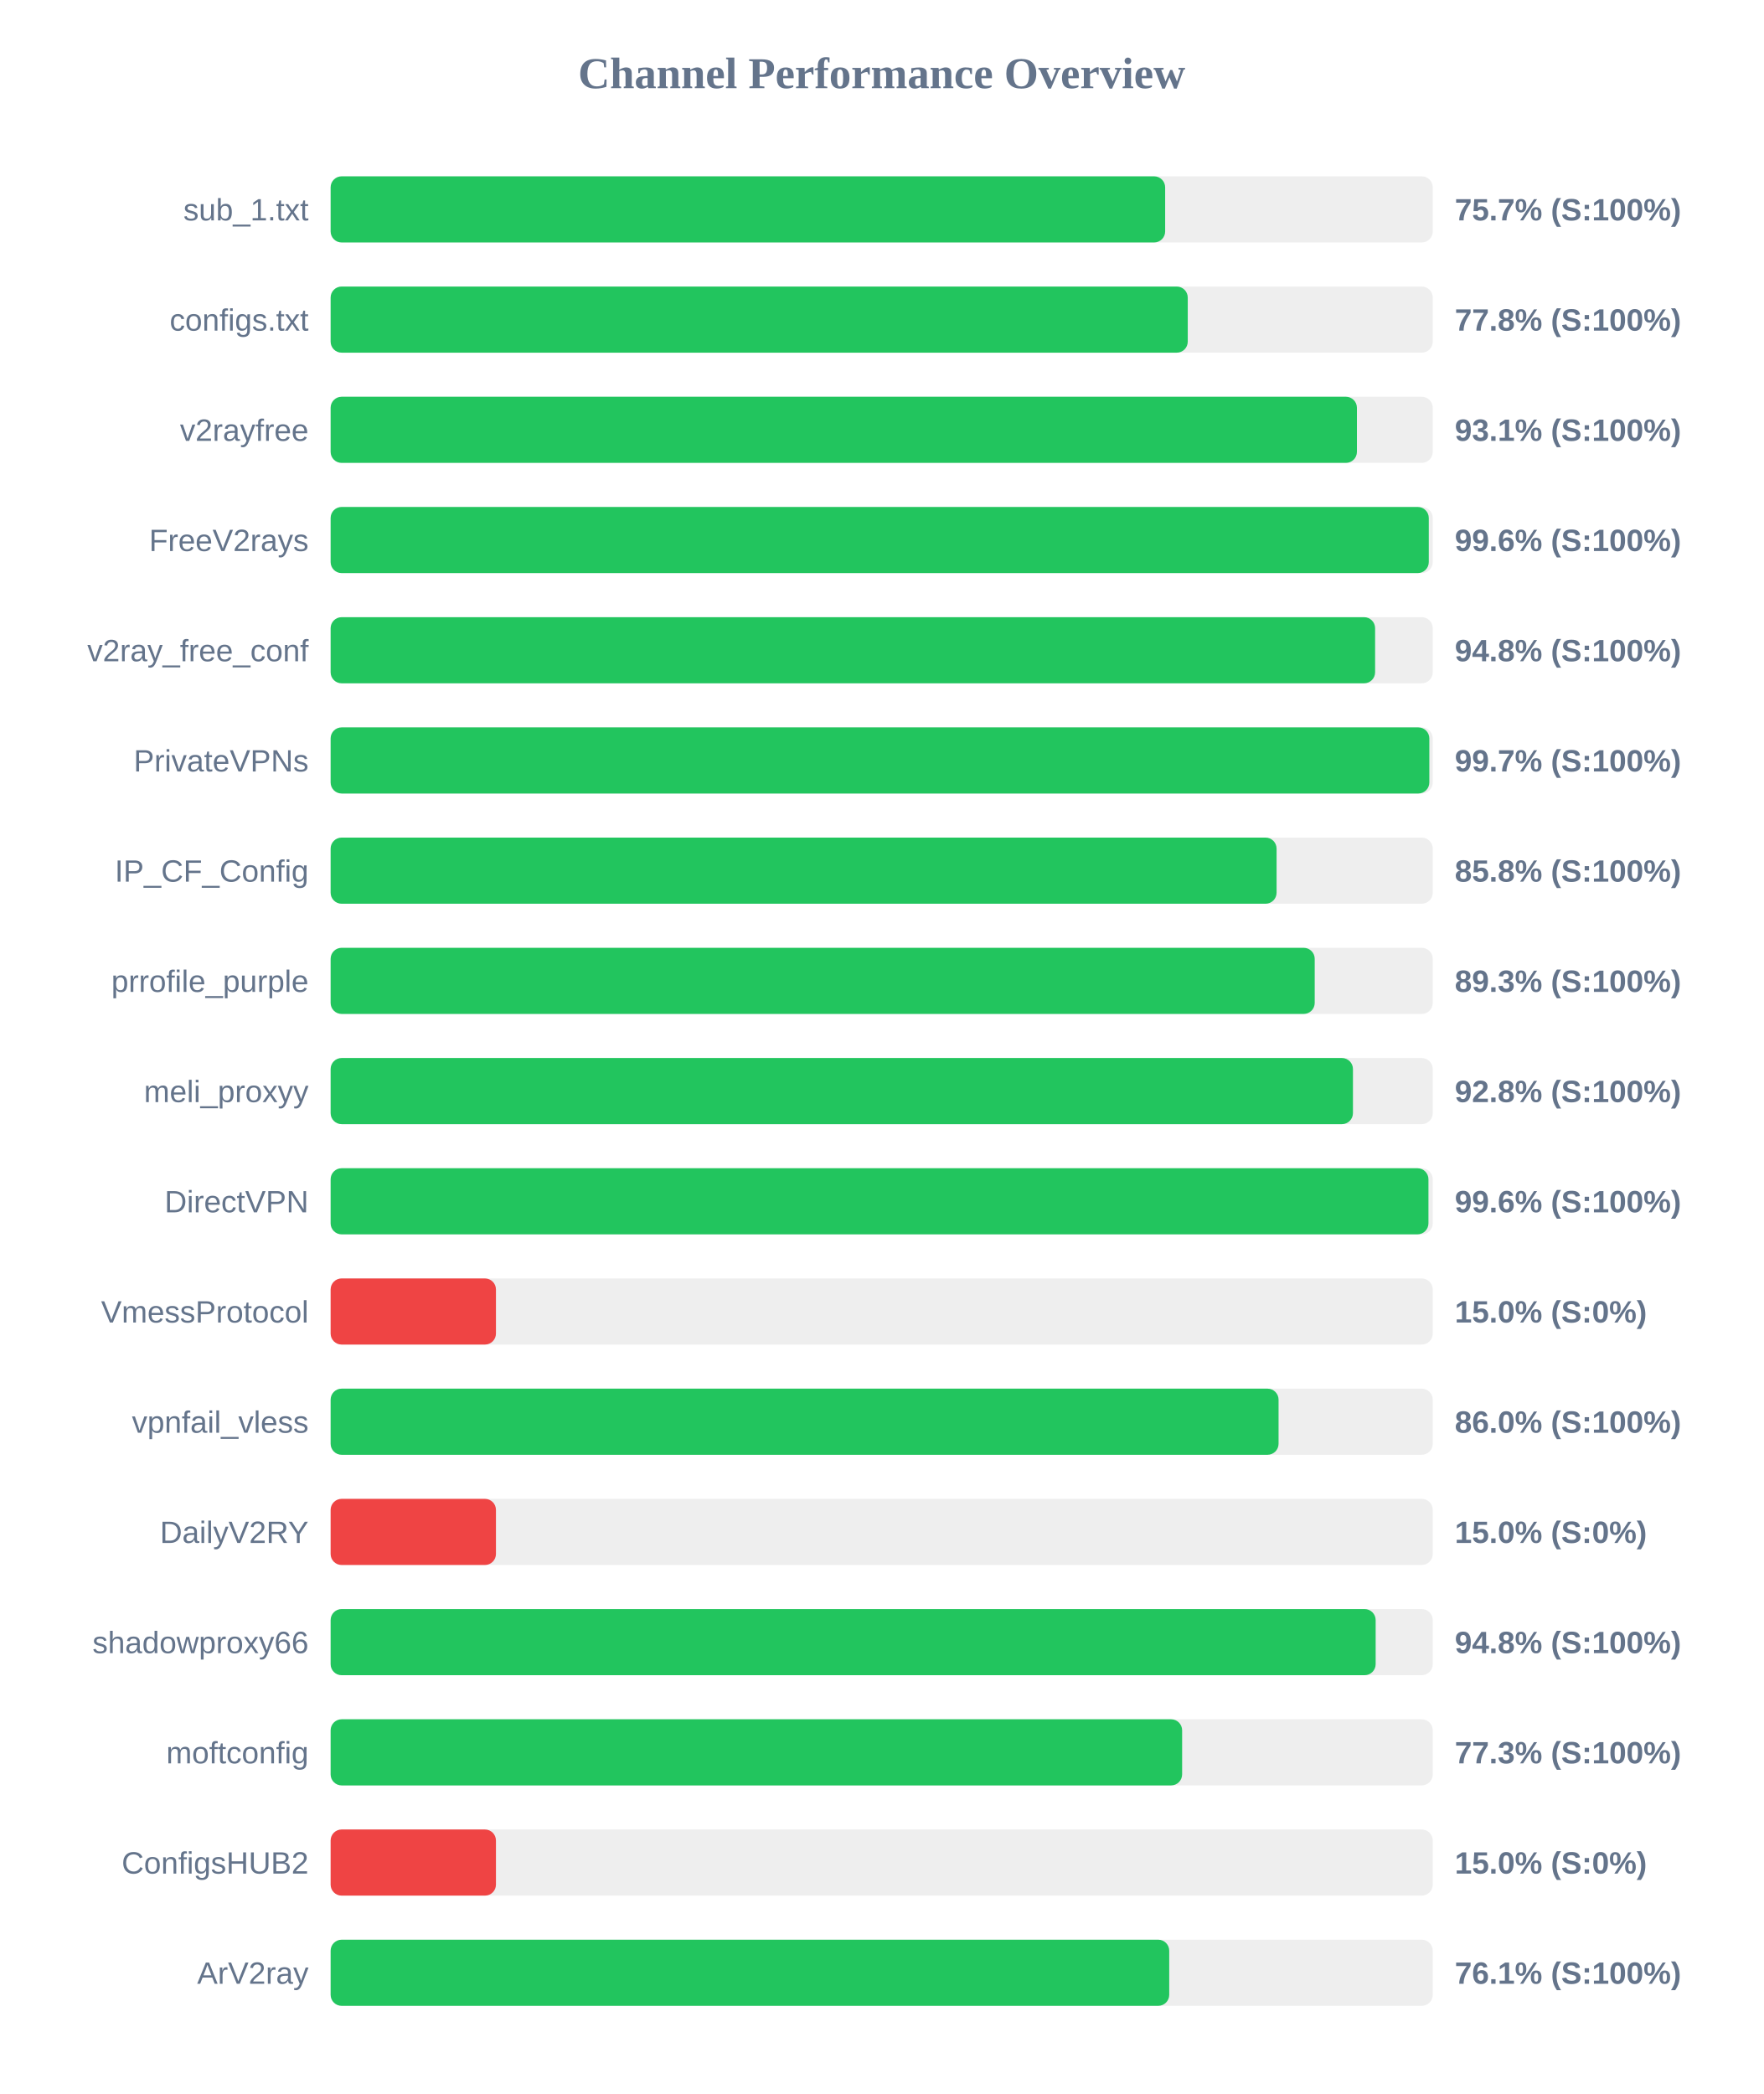
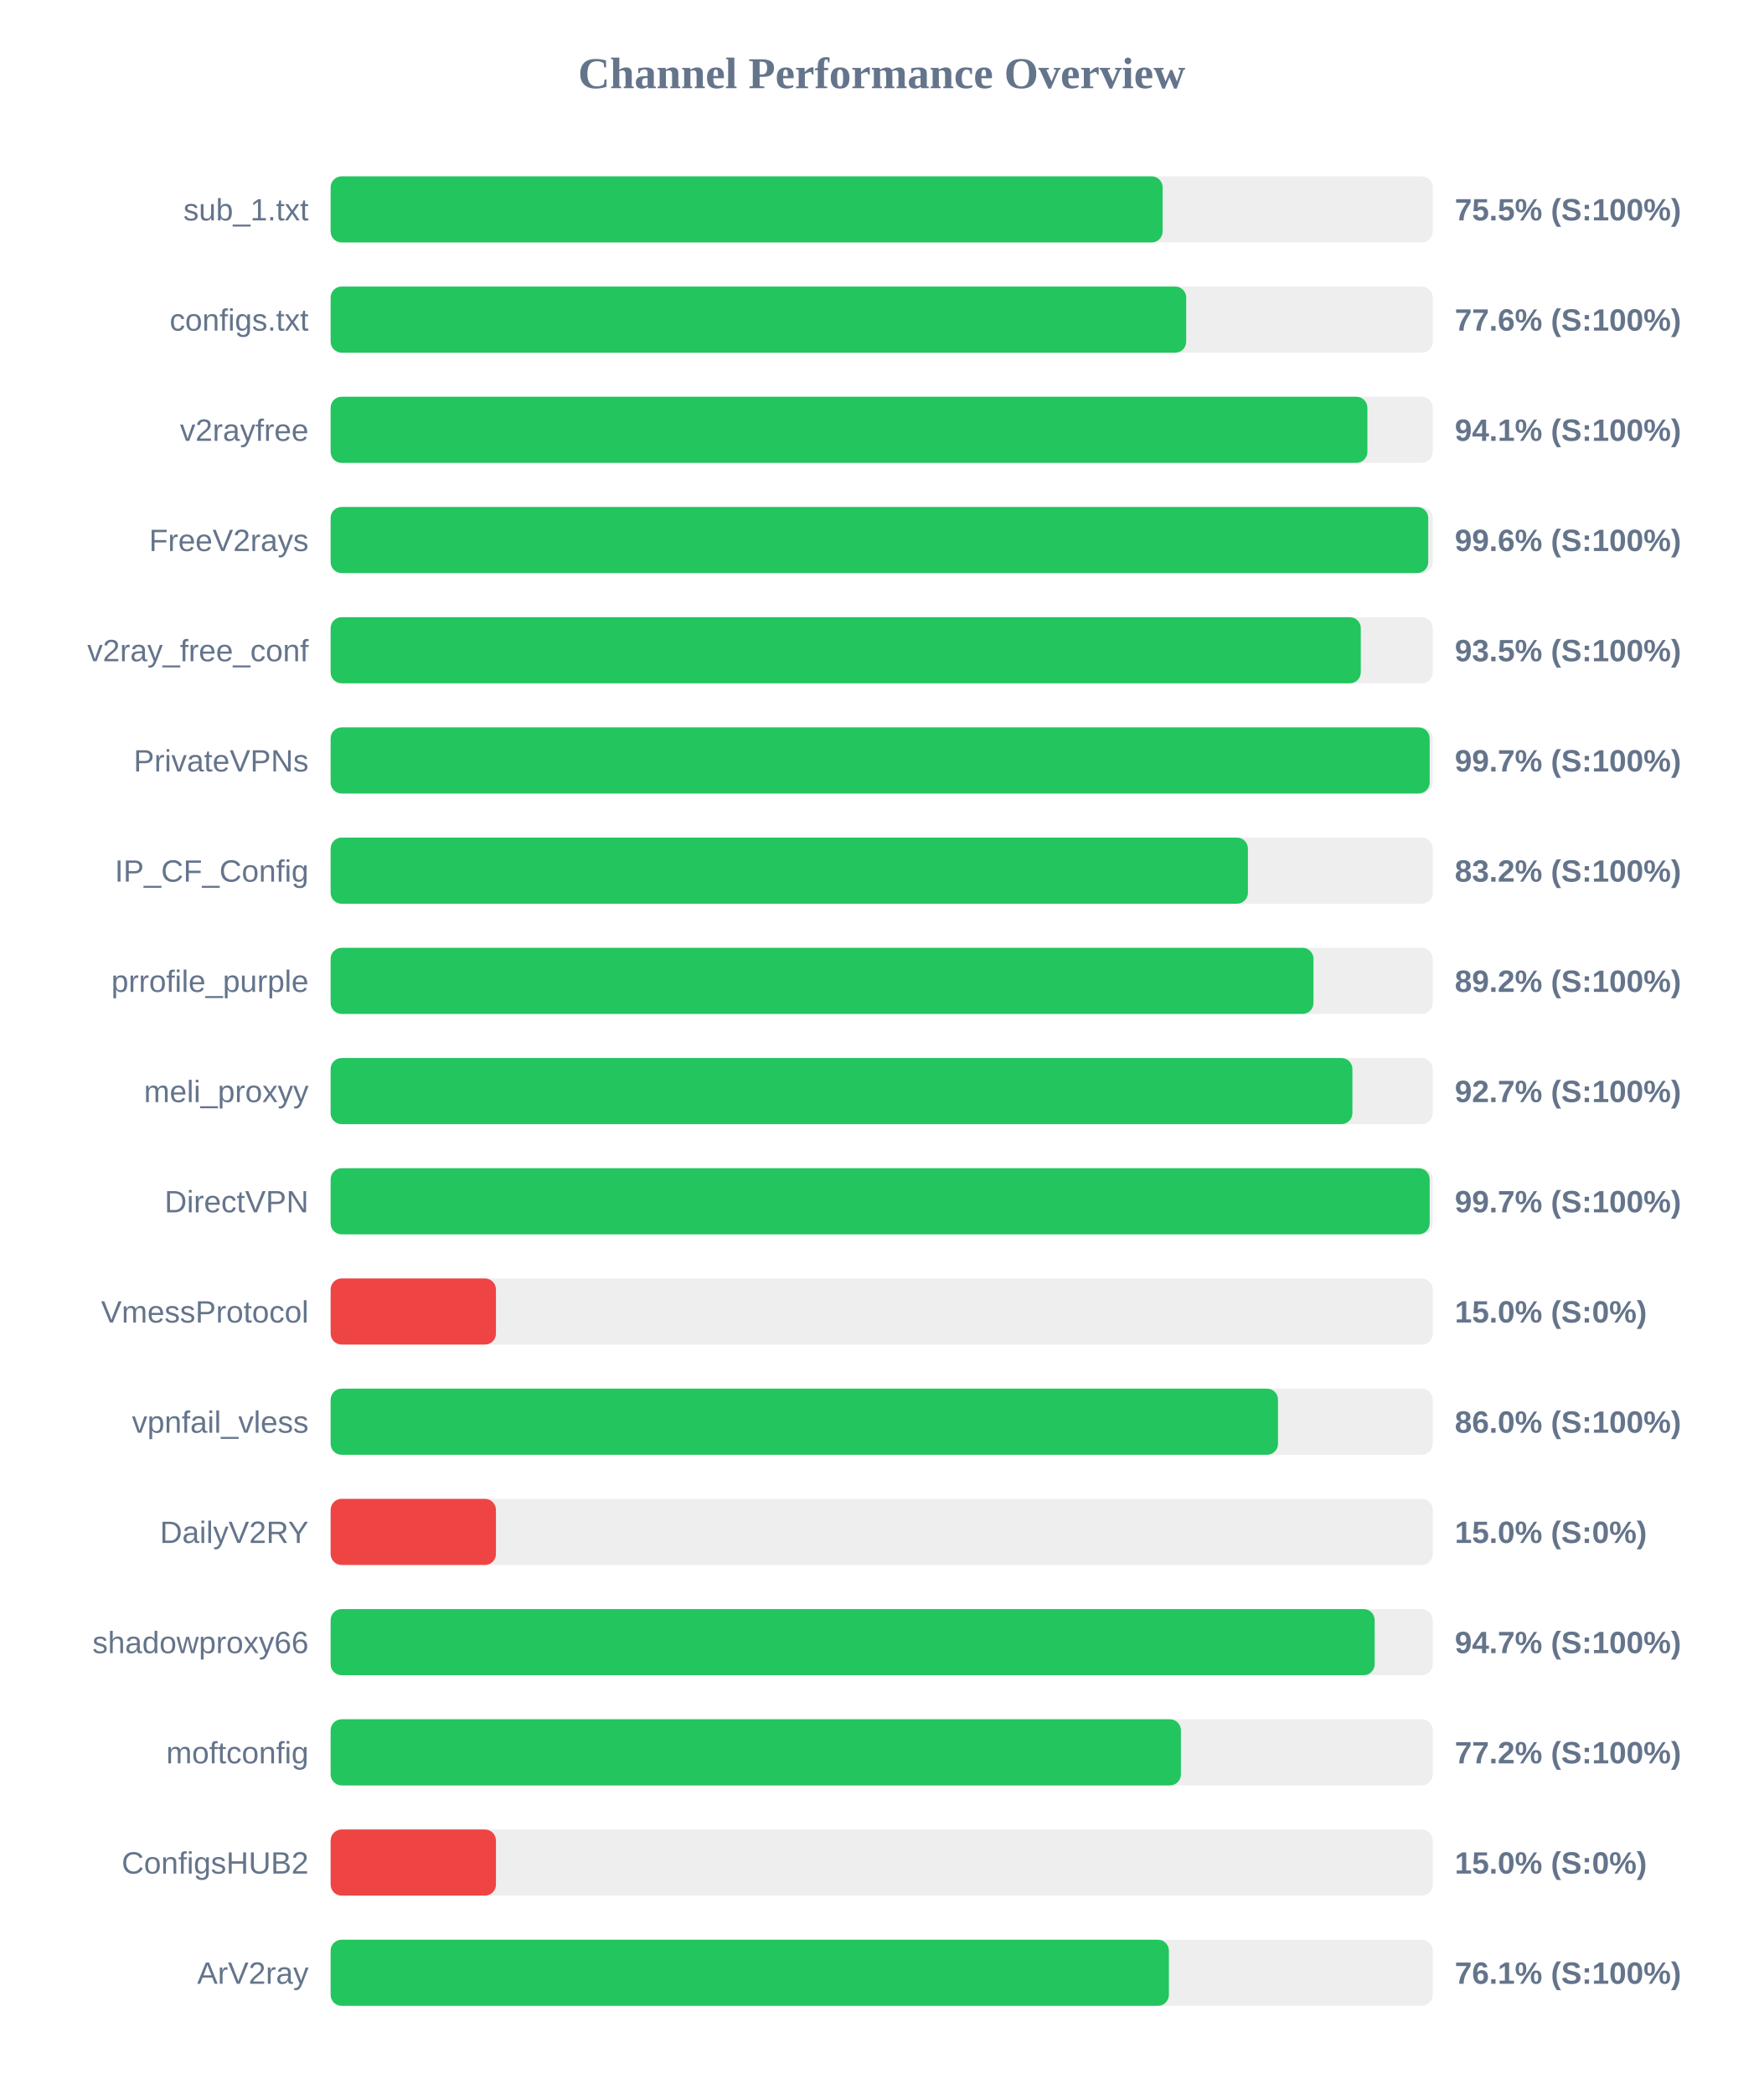
<svg xmlns="http://www.w3.org/2000/svg" width="800" height="950" version="1.1">
  <style>
        .row { font: 14px Arial; fill: #64748b; }
        .score { font: bold 14px Arial; fill: #64748b; }
    </style>
  <text x="400" y="40" text-anchor="middle" font-size="20px" font-weight="bold" fill="#64748b">Channel Performance Overview</text>
  <rect x="150" y="80" width="500" height="30" fill="#eee" rx="5" />
-   <rect x="150" y="80" width="378.6" height="30" fill="#22c55e" rx="5" />
+   <rect x="150" y="80" width="377.45" height="30" fill="#22c55e" rx="5" />
  <text x="140" y="100" text-anchor="end" class="row">sub_1.txt</text>
-   <text x="660" y="100" text-anchor="start" class="score">75.7% (S:100%)</text>
+   <text x="660" y="100" text-anchor="start" class="score">75.5% (S:100%)</text>
  <rect x="150" y="130" width="500" height="30" fill="#eee" rx="5" />
-   <rect x="150" y="130" width="388.85" height="30" fill="#22c55e" rx="5" />
+   <rect x="150" y="130" width="388.15" height="30" fill="#22c55e" rx="5" />
  <text x="140" y="150" text-anchor="end" class="row">configs.txt</text>
-   <text x="660" y="150" text-anchor="start" class="score">77.8% (S:100%)</text>
+   <text x="660" y="150" text-anchor="start" class="score">77.6% (S:100%)</text>
  <rect x="150" y="180" width="500" height="30" fill="#eee" rx="5" />
-   <rect x="150" y="180" width="465.6" height="30" fill="#22c55e" rx="5" />
+   <rect x="150" y="180" width="470.35" height="30" fill="#22c55e" rx="5" />
  <text x="140" y="200" text-anchor="end" class="row">v2rayfree</text>
-   <text x="660" y="200" text-anchor="start" class="score">93.1% (S:100%)</text>
+   <text x="660" y="200" text-anchor="start" class="score">94.1% (S:100%)</text>
  <rect x="150" y="230" width="500" height="30" fill="#eee" rx="5" />
-   <rect x="150" y="230" width="498.2" height="30" fill="#22c55e" rx="5" />
+   <rect x="150" y="230" width="497.95" height="30" fill="#22c55e" rx="5" />
  <text x="140" y="250" text-anchor="end" class="row">FreeV2rays</text>
  <text x="660" y="250" text-anchor="start" class="score">99.6% (S:100%)</text>
  <rect x="150" y="280" width="500" height="30" fill="#eee" rx="5" />
-   <rect x="150" y="280" width="473.85" height="30" fill="#22c55e" rx="5" />
+   <rect x="150" y="280" width="467.35" height="30" fill="#22c55e" rx="5" />
  <text x="140" y="300" text-anchor="end" class="row">v2ray_free_conf</text>
-   <text x="660" y="300" text-anchor="start" class="score">94.8% (S:100%)</text>
+   <text x="660" y="300" text-anchor="start" class="score">93.5% (S:100%)</text>
  <rect x="150" y="330" width="500" height="30" fill="#eee" rx="5" />
-   <rect x="150" y="330" width="498.45" height="30" fill="#22c55e" rx="5" />
+   <rect x="150" y="330" width="498.6" height="30" fill="#22c55e" rx="5" />
  <text x="140" y="350" text-anchor="end" class="row">PrivateVPNs</text>
  <text x="660" y="350" text-anchor="start" class="score">99.7% (S:100%)</text>
  <rect x="150" y="380" width="500" height="30" fill="#eee" rx="5" />
-   <rect x="150" y="380" width="429.15" height="30" fill="#22c55e" rx="5" />
+   <rect x="150" y="380" width="416.15" height="30" fill="#22c55e" rx="5" />
  <text x="140" y="400" text-anchor="end" class="row">IP_CF_Config</text>
-   <text x="660" y="400" text-anchor="start" class="score">85.8% (S:100%)</text>
+   <text x="660" y="400" text-anchor="start" class="score">83.2% (S:100%)</text>
  <rect x="150" y="430" width="500" height="30" fill="#eee" rx="5" />
-   <rect x="150" y="430" width="446.45" height="30" fill="#22c55e" rx="5" />
+   <rect x="150" y="430" width="445.9" height="30" fill="#22c55e" rx="5" />
  <text x="140" y="450" text-anchor="end" class="row">prrofile_purple</text>
-   <text x="660" y="450" text-anchor="start" class="score">89.3% (S:100%)</text>
+   <text x="660" y="450" text-anchor="start" class="score">89.2% (S:100%)</text>
  <rect x="150" y="480" width="500" height="30" fill="#eee" rx="5" />
-   <rect x="150" y="480" width="463.8" height="30" fill="#22c55e" rx="5" />
+   <rect x="150" y="480" width="463.55" height="30" fill="#22c55e" rx="5" />
  <text x="140" y="500" text-anchor="end" class="row">meli_proxyy</text>
-   <text x="660" y="500" text-anchor="start" class="score">92.8% (S:100%)</text>
+   <text x="660" y="500" text-anchor="start" class="score">92.7% (S:100%)</text>
  <rect x="150" y="530" width="500" height="30" fill="#eee" rx="5" />
-   <rect x="150" y="530" width="498.05" height="30" fill="#22c55e" rx="5" />
+   <rect x="150" y="530" width="498.6" height="30" fill="#22c55e" rx="5" />
  <text x="140" y="550" text-anchor="end" class="row">DirectVPN</text>
-   <text x="660" y="550" text-anchor="start" class="score">99.6% (S:100%)</text>
+   <text x="660" y="550" text-anchor="start" class="score">99.7% (S:100%)</text>
  <rect x="150" y="580" width="500" height="30" fill="#eee" rx="5" />
  <rect x="150" y="580" width="75.0" height="30" fill="#ef4444" rx="5" />
  <text x="140" y="600" text-anchor="end" class="row">VmessProtocol</text>
  <text x="660" y="600" text-anchor="start" class="score">15.0% (S:0%)</text>
  <rect x="150" y="630" width="500" height="30" fill="#eee" rx="5" />
-   <rect x="150" y="630" width="430.05" height="30" fill="#22c55e" rx="5" />
+   <rect x="150" y="630" width="429.8" height="30" fill="#22c55e" rx="5" />
  <text x="140" y="650" text-anchor="end" class="row">vpnfail_vless</text>
  <text x="660" y="650" text-anchor="start" class="score">86.0% (S:100%)</text>
  <rect x="150" y="680" width="500" height="30" fill="#eee" rx="5" />
  <rect x="150" y="680" width="75.0" height="30" fill="#ef4444" rx="5" />
  <text x="140" y="700" text-anchor="end" class="row">DailyV2RY</text>
  <text x="660" y="700" text-anchor="start" class="score">15.0% (S:0%)</text>
  <rect x="150" y="730" width="500" height="30" fill="#eee" rx="5" />
-   <rect x="150" y="730" width="474.1" height="30" fill="#22c55e" rx="5" />
+   <rect x="150" y="730" width="473.65" height="30" fill="#22c55e" rx="5" />
  <text x="140" y="750" text-anchor="end" class="row">shadowproxy66</text>
-   <text x="660" y="750" text-anchor="start" class="score">94.8% (S:100%)</text>
+   <text x="660" y="750" text-anchor="start" class="score">94.7% (S:100%)</text>
  <rect x="150" y="780" width="500" height="30" fill="#eee" rx="5" />
-   <rect x="150" y="780" width="386.3" height="30" fill="#22c55e" rx="5" />
+   <rect x="150" y="780" width="385.75" height="30" fill="#22c55e" rx="5" />
  <text x="140" y="800" text-anchor="end" class="row">moftconfig</text>
-   <text x="660" y="800" text-anchor="start" class="score">77.3% (S:100%)</text>
+   <text x="660" y="800" text-anchor="start" class="score">77.2% (S:100%)</text>
  <rect x="150" y="830" width="500" height="30" fill="#eee" rx="5" />
  <rect x="150" y="830" width="75.0" height="30" fill="#ef4444" rx="5" />
  <text x="140" y="850" text-anchor="end" class="row">ConfigsHUB2</text>
  <text x="660" y="850" text-anchor="start" class="score">15.0% (S:0%)</text>
  <rect x="150" y="880" width="500" height="30" fill="#eee" rx="5" />
-   <rect x="150" y="880" width="380.45" height="30" fill="#22c55e" rx="5" />
+   <rect x="150" y="880" width="380.3" height="30" fill="#22c55e" rx="5" />
  <text x="140" y="900" text-anchor="end" class="row">ArV2ray</text>
  <text x="660" y="900" text-anchor="start" class="score">76.1% (S:100%)</text>
</svg>
